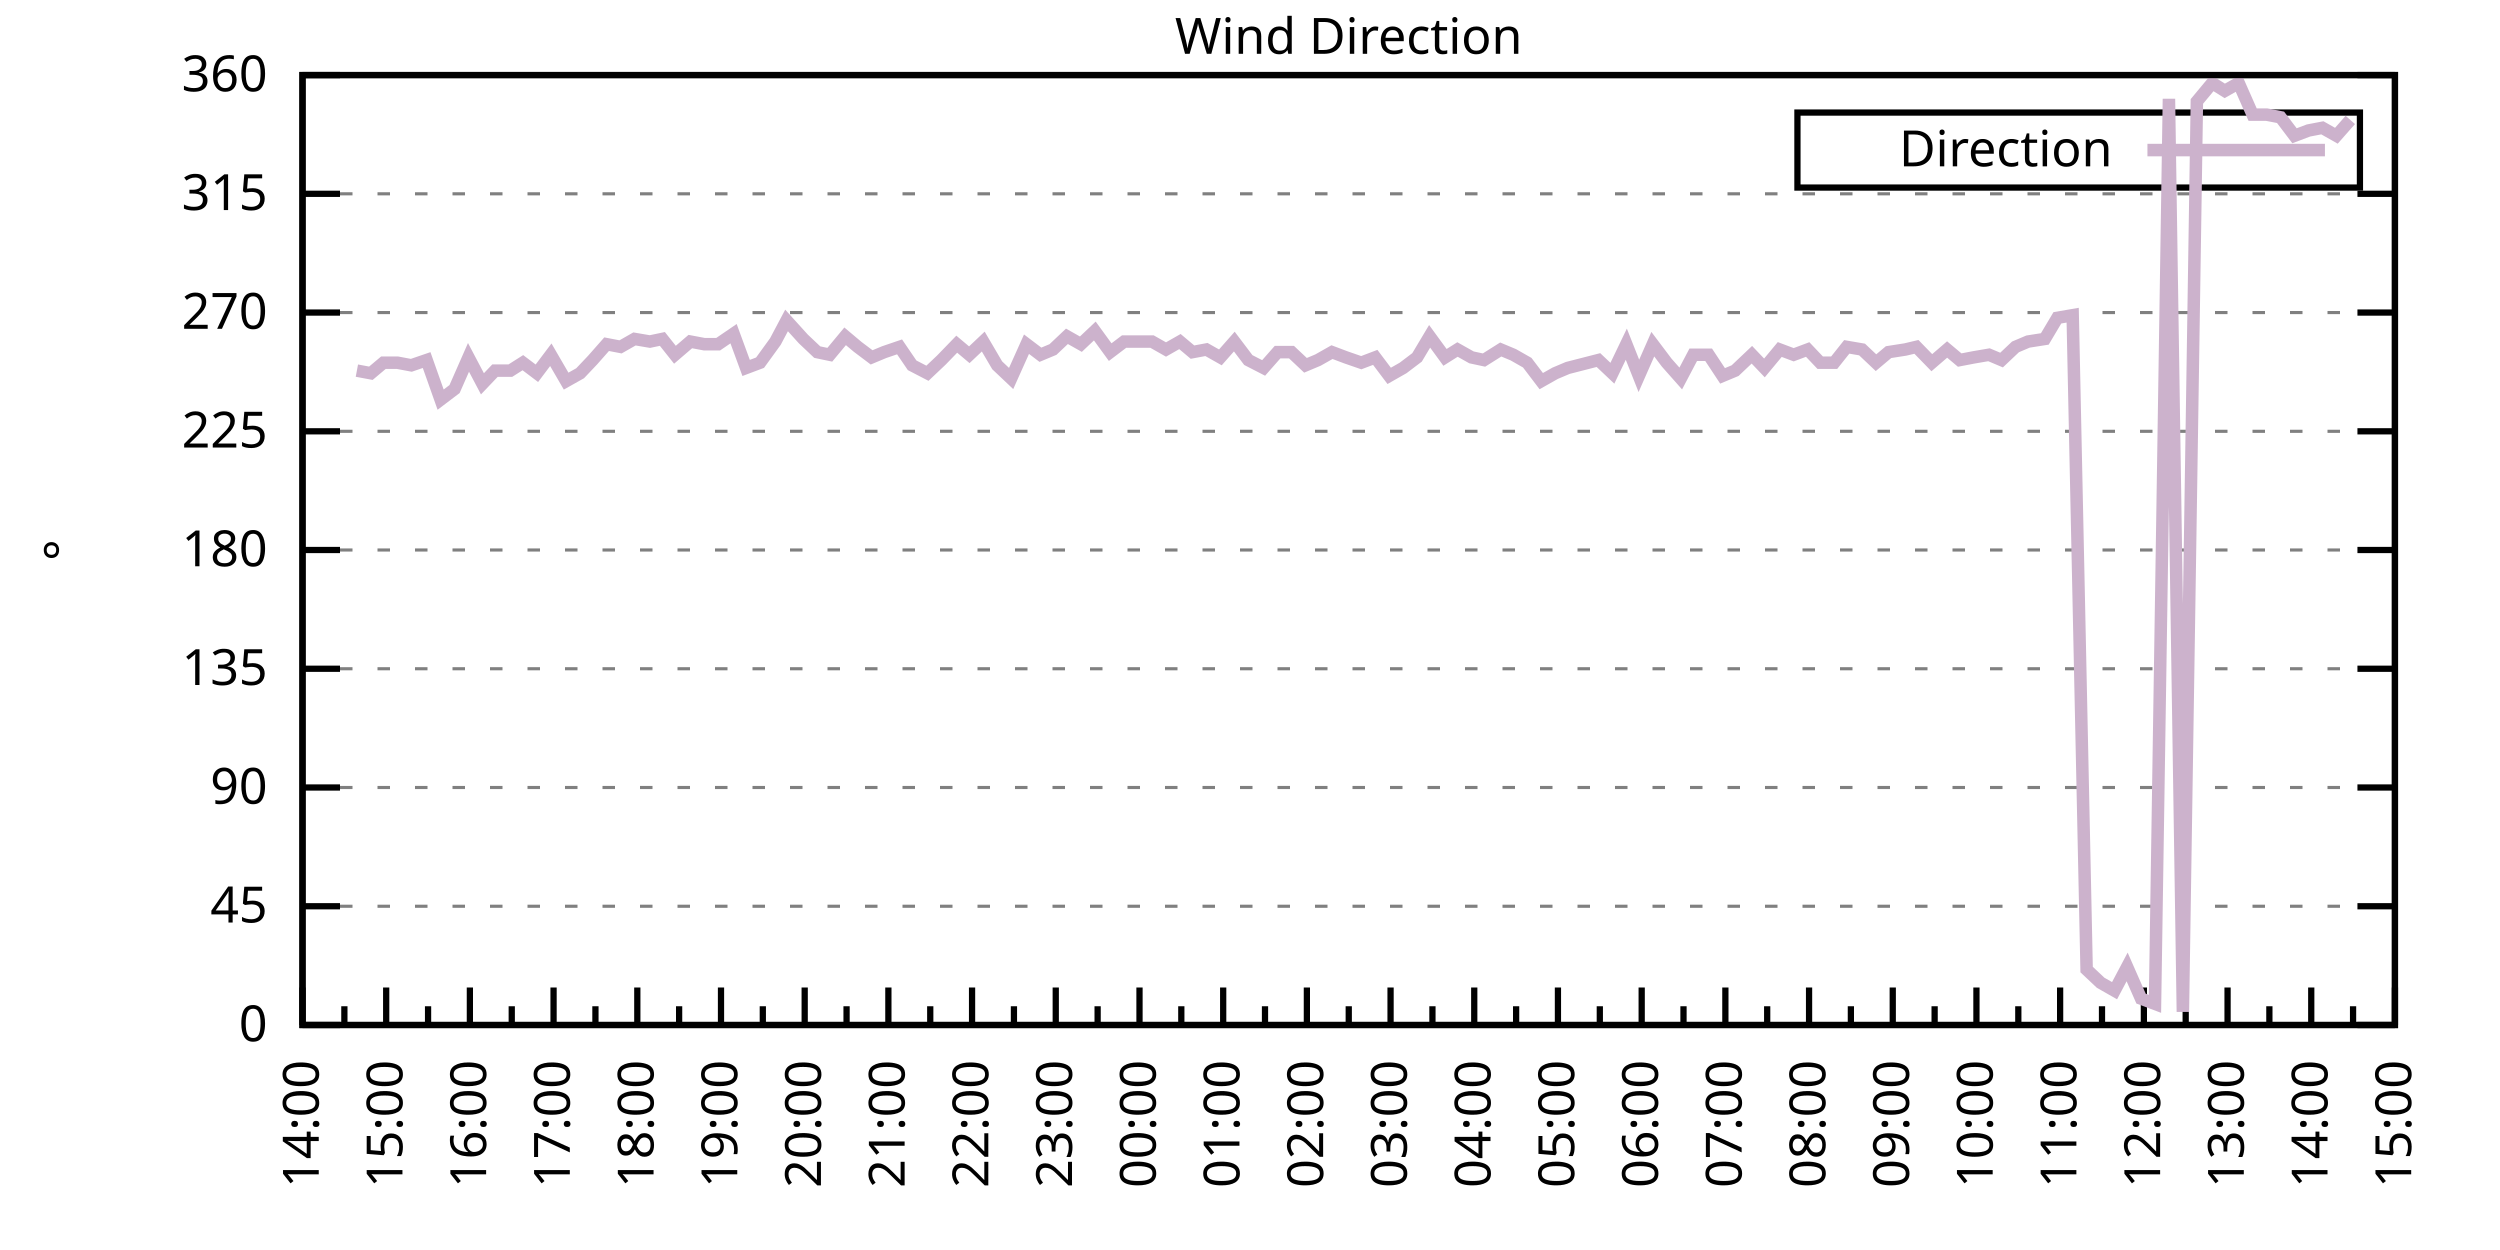
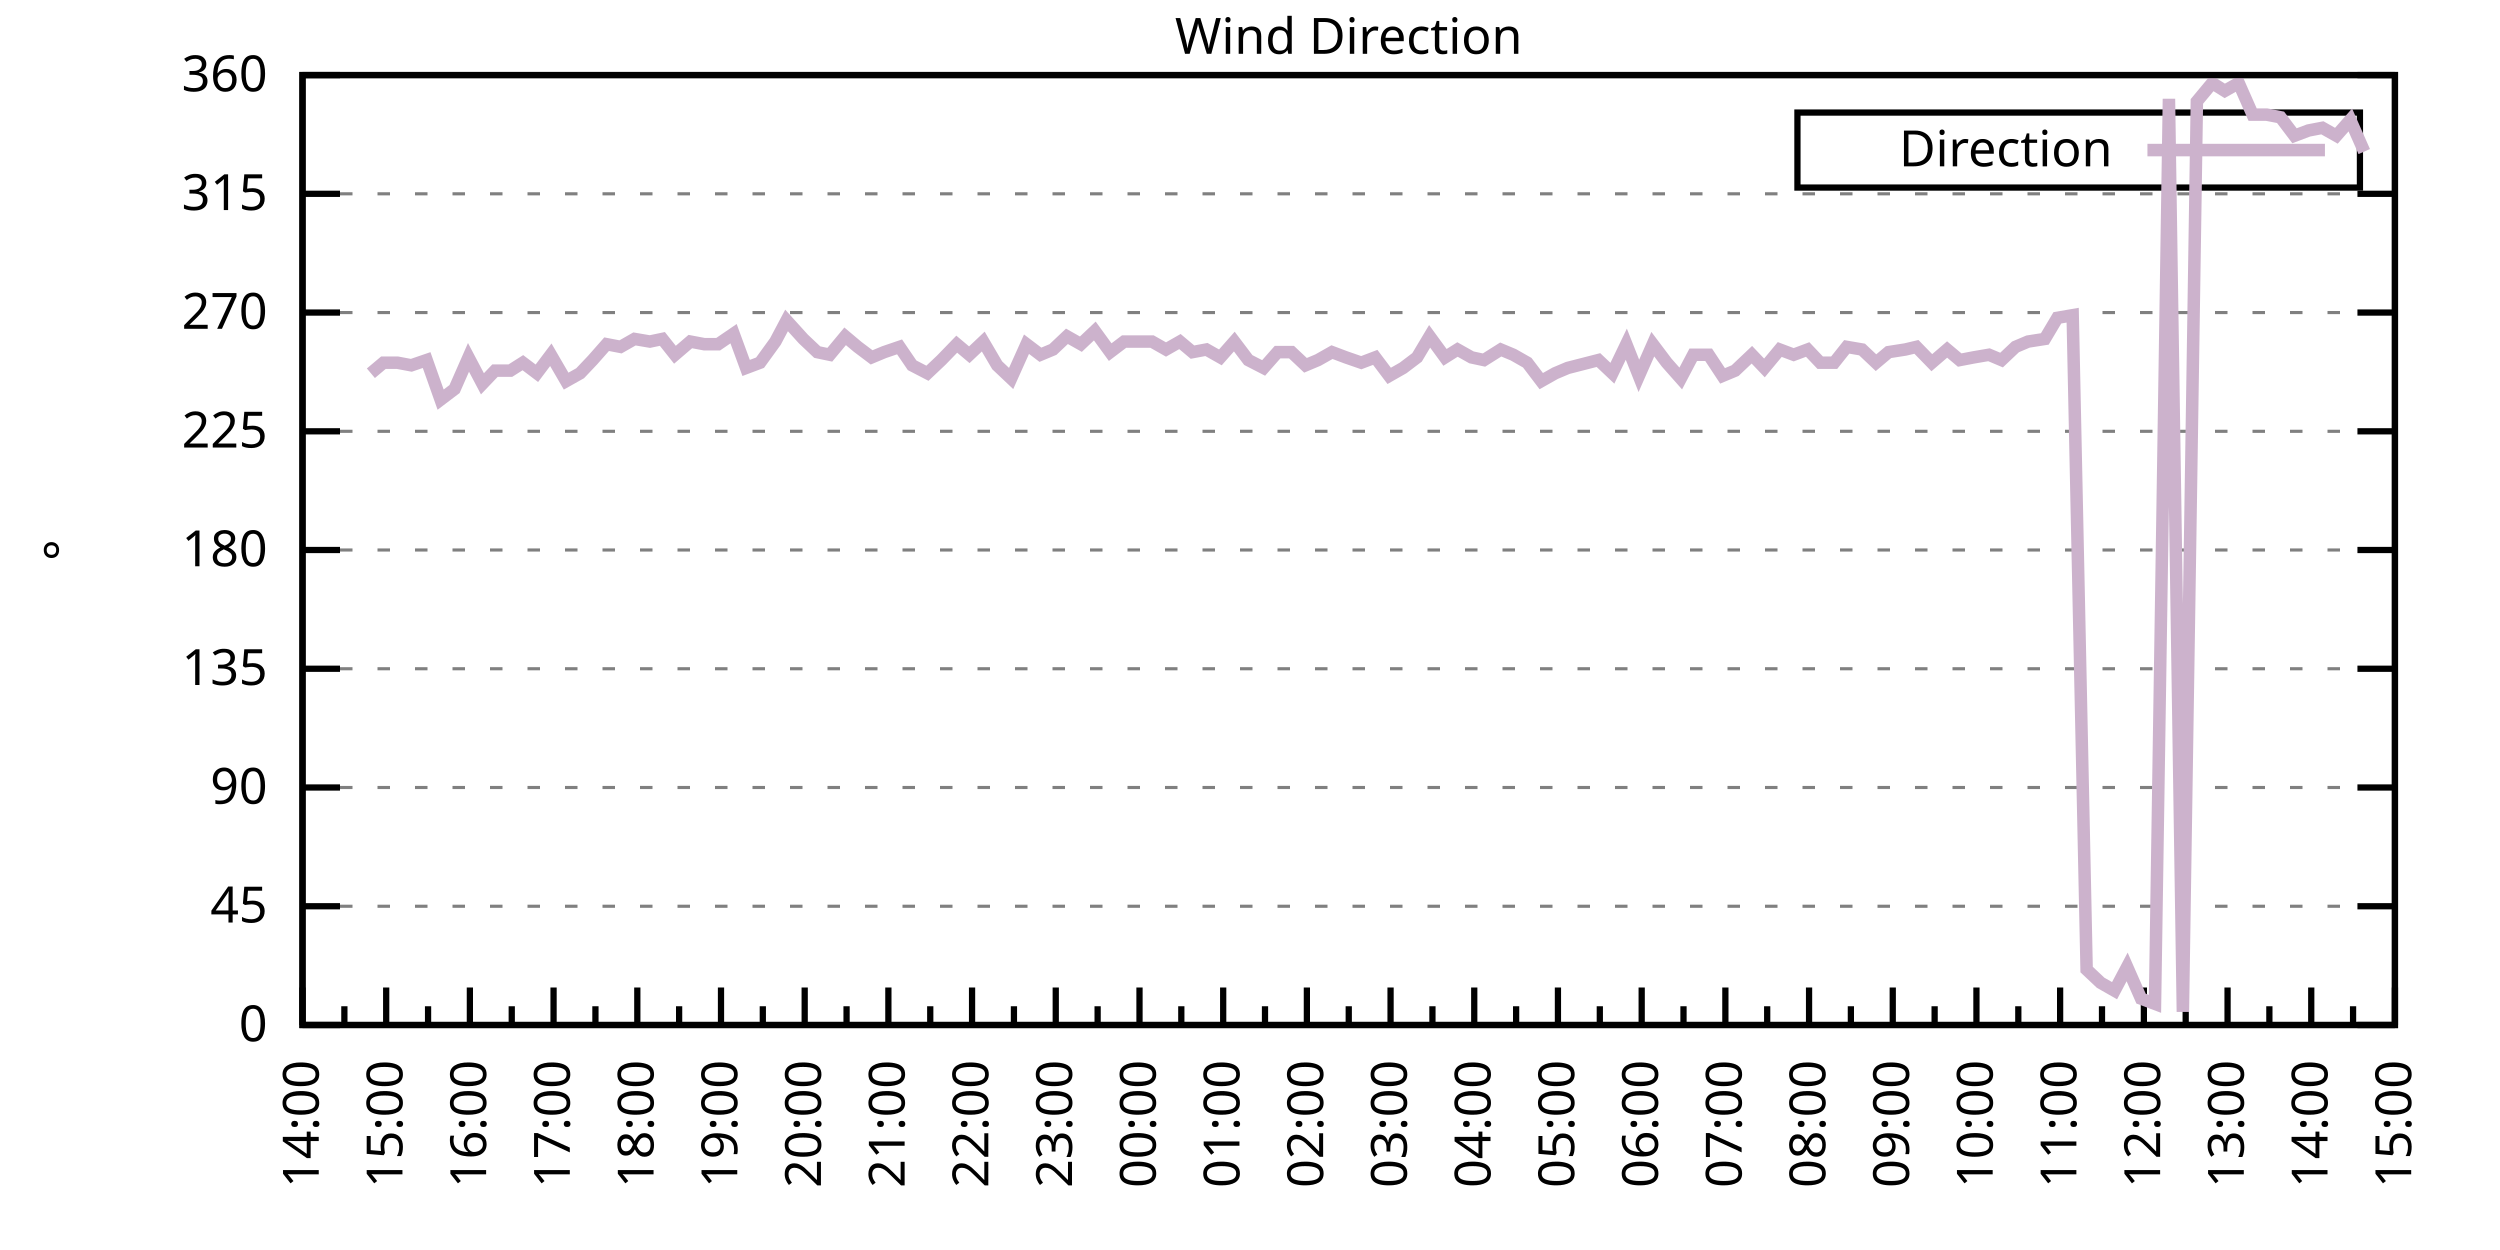
<svg xmlns="http://www.w3.org/2000/svg" xmlns:xlink="http://www.w3.org/1999/xlink" width="400" height="200" viewBox="0 0 400 200">
  <g id="gnuplot_canvas">
    <rect x="0" y="0" width="400" height="200" fill="none" />
    <defs>
      <circle id="gpDot" r="0.5" stroke-width="0.5" stroke="currentColor" />
      <path id="gpPt0" stroke-width="0.333" stroke="currentColor" d="M-1,0 h2 M0,-1 v2" />
      <path id="gpPt1" stroke-width="0.333" stroke="currentColor" d="M-1,-1 L1,1 M1,-1 L-1,1" />
      <path id="gpPt2" stroke-width="0.333" stroke="currentColor" d="M-1,0 L1,0 M0,-1 L0,1 M-1,-1 L1,1 M-1,1 L1,-1" />
      <rect id="gpPt3" stroke-width="0.333" stroke="currentColor" x="-1" y="-1" width="2" height="2" />
      <rect id="gpPt4" stroke-width="0.333" stroke="currentColor" fill="currentColor" x="-1" y="-1" width="2" height="2" />
      <circle id="gpPt5" stroke-width="0.333" stroke="currentColor" cx="0" cy="0" r="1" />
      <use xlink:href="#gpPt5" id="gpPt6" fill="currentColor" stroke="none" />
      <path id="gpPt7" stroke-width="0.333" stroke="currentColor" d="M0,-1.33 L-1.33,0.67 L1.33,0.67 z" />
      <use xlink:href="#gpPt7" id="gpPt8" fill="currentColor" stroke="none" />
      <use xlink:href="#gpPt7" id="gpPt9" stroke="currentColor" transform="rotate(180)" />
      <use xlink:href="#gpPt9" id="gpPt10" fill="currentColor" stroke="none" />
      <use xlink:href="#gpPt3" id="gpPt11" stroke="currentColor" transform="rotate(45)" />
      <use xlink:href="#gpPt11" id="gpPt12" fill="currentColor" stroke="none" />
      <path id="gpPt13" stroke-width="0.333" stroke="currentColor" d="M0,1.330 L1.265,0.411 L0.782,-1.067 L-0.782,-1.076 L-1.265,0.411 z" />
      <use xlink:href="#gpPt13" id="gpPt14" fill="currentColor" stroke="none" />
      <filter id="textbox" filterUnits="objectBoundingBox" x="0" y="0" height="1" width="1">
        <feFlood flood-color="white" flood-opacity="1" result="bgnd" />
        <feComposite in="SourceGraphic" in2="bgnd" operator="atop" />
      </filter>
      <filter id="greybox" filterUnits="objectBoundingBox" x="0" y="0" height="1" width="1">
        <feFlood flood-color="lightgrey" flood-opacity="1" result="grey" />
        <feComposite in="SourceGraphic" in2="grey" operator="atop" />
      </filter>
    </defs>
    <g fill="none" color="white" stroke="currentColor" stroke-width="1.00" stroke-linecap="butt" stroke-linejoin="miter">
</g>
    <g fill="none" color="black" stroke="currentColor" stroke-width="1.00" stroke-linecap="butt" stroke-linejoin="miter">
      <g stroke="none" shape-rendering="crispEdges">
        <polygon fill="rgb(255, 255, 255)" points="48.40,164.00 383.18,164.00 383.18,12.02 48.40,12.02 " />
      </g>
    </g>
    <g fill="none" color="black" stroke="currentColor" stroke-width="1.00" stroke-linecap="butt" stroke-linejoin="miter">
</g>
    <g fill="none" color="black" stroke="black" stroke-width="0.50" stroke-linecap="butt" stroke-linejoin="miter">
</g>
    <g fill="none" color="gray" stroke="currentColor" stroke-width="0.50" stroke-linecap="butt" stroke-linejoin="miter">
      <path stroke="gray" stroke-dasharray="2,4" class="gridline" d="M48.40,164.00 L383.19,164.00  " />
    </g>
    <g fill="none" color="gray" stroke="gray" stroke-width="1.00" stroke-linecap="butt" stroke-linejoin="miter">
</g>
    <g fill="none" color="black" stroke="currentColor" stroke-width="1.00" stroke-linecap="butt" stroke-linejoin="miter">
      <path stroke="black" d="M48.40,164.00 L54.40,164.00 M383.19,164.00 L377.19,164.00  " />
      <g transform="translate(42.80,166.60)" stroke="none" fill="black" font-family="Sans" font-size="8.00" text-anchor="end">
        <text>
          <tspan font-family="Sans"> 0</tspan>
        </text>
      </g>
    </g>
    <g fill="none" color="black" stroke="currentColor" stroke-width="1.00" stroke-linecap="butt" stroke-linejoin="miter">
</g>
    <g fill="none" color="black" stroke="black" stroke-width="0.50" stroke-linecap="butt" stroke-linejoin="miter">
</g>
    <g fill="none" color="gray" stroke="currentColor" stroke-width="0.50" stroke-linecap="butt" stroke-linejoin="miter">
      <path stroke="gray" stroke-dasharray="2,4" class="gridline" d="M48.40,145.00 L383.19,145.00  " />
    </g>
    <g fill="none" color="gray" stroke="gray" stroke-width="1.00" stroke-linecap="butt" stroke-linejoin="miter">
</g>
    <g fill="none" color="black" stroke="currentColor" stroke-width="1.00" stroke-linecap="butt" stroke-linejoin="miter">
      <path stroke="black" d="M48.40,145.00 L54.40,145.00 M383.19,145.00 L377.19,145.00  " />
      <g transform="translate(42.80,147.60)" stroke="none" fill="black" font-family="Sans" font-size="8.00" text-anchor="end">
        <text>
          <tspan font-family="Sans"> 45</tspan>
        </text>
      </g>
    </g>
    <g fill="none" color="black" stroke="currentColor" stroke-width="1.00" stroke-linecap="butt" stroke-linejoin="miter">
</g>
    <g fill="none" color="black" stroke="black" stroke-width="0.50" stroke-linecap="butt" stroke-linejoin="miter">
</g>
    <g fill="none" color="gray" stroke="currentColor" stroke-width="0.50" stroke-linecap="butt" stroke-linejoin="miter">
      <path stroke="gray" stroke-dasharray="2,4" class="gridline" d="M48.40,126.00 L383.19,126.00  " />
    </g>
    <g fill="none" color="gray" stroke="gray" stroke-width="1.00" stroke-linecap="butt" stroke-linejoin="miter">
</g>
    <g fill="none" color="black" stroke="currentColor" stroke-width="1.00" stroke-linecap="butt" stroke-linejoin="miter">
      <path stroke="black" d="M48.40,126.00 L54.40,126.00 M383.19,126.00 L377.19,126.00  " />
      <g transform="translate(42.80,128.60)" stroke="none" fill="black" font-family="Sans" font-size="8.00" text-anchor="end">
        <text>
          <tspan font-family="Sans"> 90</tspan>
        </text>
      </g>
    </g>
    <g fill="none" color="black" stroke="currentColor" stroke-width="1.00" stroke-linecap="butt" stroke-linejoin="miter">
</g>
    <g fill="none" color="black" stroke="black" stroke-width="0.50" stroke-linecap="butt" stroke-linejoin="miter">
</g>
    <g fill="none" color="gray" stroke="currentColor" stroke-width="0.50" stroke-linecap="butt" stroke-linejoin="miter">
      <path stroke="gray" stroke-dasharray="2,4" class="gridline" d="M48.40,107.00 L383.19,107.00  " />
    </g>
    <g fill="none" color="gray" stroke="gray" stroke-width="1.00" stroke-linecap="butt" stroke-linejoin="miter">
</g>
    <g fill="none" color="black" stroke="currentColor" stroke-width="1.00" stroke-linecap="butt" stroke-linejoin="miter">
      <path stroke="black" d="M48.40,107.00 L54.40,107.00 M383.19,107.00 L377.19,107.00  " />
      <g transform="translate(42.80,109.60)" stroke="none" fill="black" font-family="Sans" font-size="8.00" text-anchor="end">
        <text>
          <tspan font-family="Sans"> 135</tspan>
        </text>
      </g>
    </g>
    <g fill="none" color="black" stroke="currentColor" stroke-width="1.00" stroke-linecap="butt" stroke-linejoin="miter">
</g>
    <g fill="none" color="black" stroke="black" stroke-width="0.50" stroke-linecap="butt" stroke-linejoin="miter">
</g>
    <g fill="none" color="gray" stroke="currentColor" stroke-width="0.50" stroke-linecap="butt" stroke-linejoin="miter">
      <path stroke="gray" stroke-dasharray="2,4" class="gridline" d="M48.40,88.00 L383.19,88.00  " />
    </g>
    <g fill="none" color="gray" stroke="gray" stroke-width="1.00" stroke-linecap="butt" stroke-linejoin="miter">
</g>
    <g fill="none" color="black" stroke="currentColor" stroke-width="1.00" stroke-linecap="butt" stroke-linejoin="miter">
      <path stroke="black" d="M48.40,88.00 L54.40,88.00 M383.19,88.00 L377.19,88.00  " />
      <g transform="translate(42.80,90.60)" stroke="none" fill="black" font-family="Sans" font-size="8.00" text-anchor="end">
        <text>
          <tspan font-family="Sans"> 180</tspan>
        </text>
      </g>
    </g>
    <g fill="none" color="black" stroke="currentColor" stroke-width="1.00" stroke-linecap="butt" stroke-linejoin="miter">
</g>
    <g fill="none" color="black" stroke="black" stroke-width="0.50" stroke-linecap="butt" stroke-linejoin="miter">
</g>
    <g fill="none" color="gray" stroke="currentColor" stroke-width="0.50" stroke-linecap="butt" stroke-linejoin="miter">
      <path stroke="gray" stroke-dasharray="2,4" class="gridline" d="M48.40,69.01 L383.19,69.01  " />
    </g>
    <g fill="none" color="gray" stroke="gray" stroke-width="1.00" stroke-linecap="butt" stroke-linejoin="miter">
</g>
    <g fill="none" color="black" stroke="currentColor" stroke-width="1.00" stroke-linecap="butt" stroke-linejoin="miter">
      <path stroke="black" d="M48.40,69.01 L54.40,69.01 M383.19,69.01 L377.19,69.01  " />
      <g transform="translate(42.80,71.61)" stroke="none" fill="black" font-family="Sans" font-size="8.00" text-anchor="end">
        <text>
          <tspan font-family="Sans"> 225</tspan>
        </text>
      </g>
    </g>
    <g fill="none" color="black" stroke="currentColor" stroke-width="1.00" stroke-linecap="butt" stroke-linejoin="miter">
</g>
    <g fill="none" color="black" stroke="black" stroke-width="0.50" stroke-linecap="butt" stroke-linejoin="miter">
</g>
    <g fill="none" color="gray" stroke="currentColor" stroke-width="0.50" stroke-linecap="butt" stroke-linejoin="miter">
      <path stroke="gray" stroke-dasharray="2,4" class="gridline" d="M48.40,50.01 L383.19,50.01  " />
    </g>
    <g fill="none" color="gray" stroke="gray" stroke-width="1.00" stroke-linecap="butt" stroke-linejoin="miter">
</g>
    <g fill="none" color="black" stroke="currentColor" stroke-width="1.00" stroke-linecap="butt" stroke-linejoin="miter">
      <path stroke="black" d="M48.40,50.01 L54.40,50.01 M383.19,50.01 L377.19,50.01  " />
      <g transform="translate(42.80,52.61)" stroke="none" fill="black" font-family="Sans" font-size="8.00" text-anchor="end">
        <text>
          <tspan font-family="Sans"> 270</tspan>
        </text>
      </g>
    </g>
    <g fill="none" color="black" stroke="currentColor" stroke-width="1.00" stroke-linecap="butt" stroke-linejoin="miter">
</g>
    <g fill="none" color="black" stroke="black" stroke-width="0.50" stroke-linecap="butt" stroke-linejoin="miter">
</g>
    <g fill="none" color="gray" stroke="currentColor" stroke-width="0.50" stroke-linecap="butt" stroke-linejoin="miter">
      <path stroke="gray" stroke-dasharray="2,4" class="gridline" d="M48.40,31.01 L383.19,31.01  " />
    </g>
    <g fill="none" color="gray" stroke="gray" stroke-width="1.00" stroke-linecap="butt" stroke-linejoin="miter">
</g>
    <g fill="none" color="black" stroke="currentColor" stroke-width="1.00" stroke-linecap="butt" stroke-linejoin="miter">
      <path stroke="black" d="M48.40,31.01 L54.40,31.01 M383.19,31.01 L377.19,31.01  " />
      <g transform="translate(42.80,33.61)" stroke="none" fill="black" font-family="Sans" font-size="8.00" text-anchor="end">
        <text>
          <tspan font-family="Sans"> 315</tspan>
        </text>
      </g>
    </g>
    <g fill="none" color="black" stroke="currentColor" stroke-width="1.00" stroke-linecap="butt" stroke-linejoin="miter">
</g>
    <g fill="none" color="black" stroke="black" stroke-width="0.50" stroke-linecap="butt" stroke-linejoin="miter">
</g>
    <g fill="none" color="gray" stroke="currentColor" stroke-width="0.50" stroke-linecap="butt" stroke-linejoin="miter">
      <path stroke="gray" stroke-dasharray="2,4" class="gridline" d="M48.40,12.01 L383.19,12.01  " />
    </g>
    <g fill="none" color="gray" stroke="gray" stroke-width="1.00" stroke-linecap="butt" stroke-linejoin="miter">
</g>
    <g fill="none" color="black" stroke="currentColor" stroke-width="1.00" stroke-linecap="butt" stroke-linejoin="miter">
      <path stroke="black" d="M48.40,12.01 L54.40,12.01 M383.19,12.01 L377.19,12.01  " />
      <g transform="translate(42.80,14.61)" stroke="none" fill="black" font-family="Sans" font-size="8.00" text-anchor="end">
        <text>
          <tspan font-family="Sans"> 360</tspan>
        </text>
      </g>
    </g>
    <g fill="none" color="black" stroke="currentColor" stroke-width="1.00" stroke-linecap="butt" stroke-linejoin="miter">
      <path stroke="black" d="M48.40,164.00 L48.40,158.00  " />
      <g transform="translate(51.00,169.60) rotate(270)" stroke="none" fill="black" font-family="Sans" font-size="8.00" text-anchor="end">
        <text>
          <tspan font-family="Sans">14:00</tspan>
        </text>
      </g>
    </g>
    <g fill="none" color="black" stroke="currentColor" stroke-width="1.00" stroke-linecap="butt" stroke-linejoin="miter">
      <path stroke="black" d="M55.10,164.00 L55.10,161.00 M61.79,164.00 L61.79,158.00  " />
      <g transform="translate(64.39,169.60) rotate(270)" stroke="none" fill="black" font-family="Sans" font-size="8.00" text-anchor="end">
        <text>
          <tspan font-family="Sans">15:00</tspan>
        </text>
      </g>
    </g>
    <g fill="none" color="black" stroke="currentColor" stroke-width="1.00" stroke-linecap="butt" stroke-linejoin="miter">
      <path stroke="black" d="M68.49,164.00 L68.49,161.00 M75.18,164.00 L75.18,158.00  " />
      <g transform="translate(77.78,169.60) rotate(270)" stroke="none" fill="black" font-family="Sans" font-size="8.00" text-anchor="end">
        <text>
          <tspan font-family="Sans">16:00</tspan>
        </text>
      </g>
    </g>
    <g fill="none" color="black" stroke="currentColor" stroke-width="1.00" stroke-linecap="butt" stroke-linejoin="miter">
      <path stroke="black" d="M81.88,164.00 L81.88,161.00 M88.57,164.00 L88.57,158.00  " />
      <g transform="translate(91.17,169.60) rotate(270)" stroke="none" fill="black" font-family="Sans" font-size="8.00" text-anchor="end">
        <text>
          <tspan font-family="Sans">17:00</tspan>
        </text>
      </g>
    </g>
    <g fill="none" color="black" stroke="currentColor" stroke-width="1.00" stroke-linecap="butt" stroke-linejoin="miter">
      <path stroke="black" d="M95.27,164.00 L95.27,161.00 M101.97,164.00 L101.97,158.00  " />
      <g transform="translate(104.57,169.60) rotate(270)" stroke="none" fill="black" font-family="Sans" font-size="8.00" text-anchor="end">
        <text>
          <tspan font-family="Sans">18:00</tspan>
        </text>
      </g>
    </g>
    <g fill="none" color="black" stroke="currentColor" stroke-width="1.00" stroke-linecap="butt" stroke-linejoin="miter">
      <path stroke="black" d="M108.66,164.00 L108.66,161.00 M115.36,164.00 L115.36,158.00  " />
      <g transform="translate(117.96,169.60) rotate(270)" stroke="none" fill="black" font-family="Sans" font-size="8.00" text-anchor="end">
        <text>
          <tspan font-family="Sans">19:00</tspan>
        </text>
      </g>
    </g>
    <g fill="none" color="black" stroke="currentColor" stroke-width="1.00" stroke-linecap="butt" stroke-linejoin="miter">
      <path stroke="black" d="M122.05,164.00 L122.05,161.00 M128.75,164.00 L128.75,158.00  " />
      <g transform="translate(131.35,169.60) rotate(270)" stroke="none" fill="black" font-family="Sans" font-size="8.00" text-anchor="end">
        <text>
          <tspan font-family="Sans">20:00</tspan>
        </text>
      </g>
    </g>
    <g fill="none" color="black" stroke="currentColor" stroke-width="1.00" stroke-linecap="butt" stroke-linejoin="miter">
      <path stroke="black" d="M135.45,164.00 L135.45,161.00 M142.14,164.00 L142.14,158.00  " />
      <g transform="translate(144.74,169.60) rotate(270)" stroke="none" fill="black" font-family="Sans" font-size="8.00" text-anchor="end">
        <text>
          <tspan font-family="Sans">21:00</tspan>
        </text>
      </g>
    </g>
    <g fill="none" color="black" stroke="currentColor" stroke-width="1.00" stroke-linecap="butt" stroke-linejoin="miter">
      <path stroke="black" d="M148.84,164.00 L148.84,161.00 M155.53,164.00 L155.53,158.00  " />
      <g transform="translate(158.13,169.60) rotate(270)" stroke="none" fill="black" font-family="Sans" font-size="8.00" text-anchor="end">
        <text>
          <tspan font-family="Sans">22:00</tspan>
        </text>
      </g>
    </g>
    <g fill="none" color="black" stroke="currentColor" stroke-width="1.00" stroke-linecap="butt" stroke-linejoin="miter">
      <path stroke="black" d="M162.23,164.00 L162.23,161.00 M168.92,164.00 L168.92,158.00  " />
      <g transform="translate(171.52,169.60) rotate(270)" stroke="none" fill="black" font-family="Sans" font-size="8.00" text-anchor="end">
        <text>
          <tspan font-family="Sans">23:00</tspan>
        </text>
      </g>
    </g>
    <g fill="none" color="black" stroke="currentColor" stroke-width="1.00" stroke-linecap="butt" stroke-linejoin="miter">
      <path stroke="black" d="M175.62,164.00 L175.62,161.00 M182.32,164.00 L182.32,158.00  " />
      <g transform="translate(184.92,169.60) rotate(270)" stroke="none" fill="black" font-family="Sans" font-size="8.00" text-anchor="end">
        <text>
          <tspan font-family="Sans">00:00</tspan>
        </text>
      </g>
    </g>
    <g fill="none" color="black" stroke="currentColor" stroke-width="1.00" stroke-linecap="butt" stroke-linejoin="miter">
      <path stroke="black" d="M189.01,164.00 L189.01,161.00 M195.71,164.00 L195.71,158.00  " />
      <g transform="translate(198.31,169.60) rotate(270)" stroke="none" fill="black" font-family="Sans" font-size="8.00" text-anchor="end">
        <text>
          <tspan font-family="Sans">01:00</tspan>
        </text>
      </g>
    </g>
    <g fill="none" color="black" stroke="currentColor" stroke-width="1.00" stroke-linecap="butt" stroke-linejoin="miter">
      <path stroke="black" d="M202.40,164.00 L202.40,161.00 M209.10,164.00 L209.10,158.00  " />
      <g transform="translate(211.70,169.60) rotate(270)" stroke="none" fill="black" font-family="Sans" font-size="8.00" text-anchor="end">
        <text>
          <tspan font-family="Sans">02:00</tspan>
        </text>
      </g>
    </g>
    <g fill="none" color="black" stroke="currentColor" stroke-width="1.00" stroke-linecap="butt" stroke-linejoin="miter">
      <path stroke="black" d="M215.80,164.00 L215.80,161.00 M222.49,164.00 L222.49,158.00  " />
      <g transform="translate(225.09,169.60) rotate(270)" stroke="none" fill="black" font-family="Sans" font-size="8.00" text-anchor="end">
        <text>
          <tspan font-family="Sans">03:00</tspan>
        </text>
      </g>
    </g>
    <g fill="none" color="black" stroke="currentColor" stroke-width="1.00" stroke-linecap="butt" stroke-linejoin="miter">
      <path stroke="black" d="M229.19,164.00 L229.19,161.00 M235.88,164.00 L235.88,158.00  " />
      <g transform="translate(238.48,169.60) rotate(270)" stroke="none" fill="black" font-family="Sans" font-size="8.00" text-anchor="end">
        <text>
          <tspan font-family="Sans">04:00</tspan>
        </text>
      </g>
    </g>
    <g fill="none" color="black" stroke="currentColor" stroke-width="1.00" stroke-linecap="butt" stroke-linejoin="miter">
      <path stroke="black" d="M242.58,164.00 L242.58,161.00 M249.27,164.00 L249.27,158.00  " />
      <g transform="translate(251.87,169.60) rotate(270)" stroke="none" fill="black" font-family="Sans" font-size="8.00" text-anchor="end">
        <text>
          <tspan font-family="Sans">05:00</tspan>
        </text>
      </g>
    </g>
    <g fill="none" color="black" stroke="currentColor" stroke-width="1.00" stroke-linecap="butt" stroke-linejoin="miter">
      <path stroke="black" d="M255.97,164.00 L255.97,161.00 M262.67,164.00 L262.67,158.00  " />
      <g transform="translate(265.27,169.60) rotate(270)" stroke="none" fill="black" font-family="Sans" font-size="8.00" text-anchor="end">
        <text>
          <tspan font-family="Sans">06:00</tspan>
        </text>
      </g>
    </g>
    <g fill="none" color="black" stroke="currentColor" stroke-width="1.00" stroke-linecap="butt" stroke-linejoin="miter">
      <path stroke="black" d="M269.36,164.00 L269.36,161.00 M276.06,164.00 L276.06,158.00  " />
      <g transform="translate(278.66,169.60) rotate(270)" stroke="none" fill="black" font-family="Sans" font-size="8.00" text-anchor="end">
        <text>
          <tspan font-family="Sans">07:00</tspan>
        </text>
      </g>
    </g>
    <g fill="none" color="black" stroke="currentColor" stroke-width="1.00" stroke-linecap="butt" stroke-linejoin="miter">
      <path stroke="black" d="M282.75,164.00 L282.75,161.00 M289.45,164.00 L289.45,158.00  " />
      <g transform="translate(292.05,169.60) rotate(270)" stroke="none" fill="black" font-family="Sans" font-size="8.00" text-anchor="end">
        <text>
          <tspan font-family="Sans">08:00</tspan>
        </text>
      </g>
    </g>
    <g fill="none" color="black" stroke="currentColor" stroke-width="1.00" stroke-linecap="butt" stroke-linejoin="miter">
      <path stroke="black" d="M296.14,164.00 L296.14,161.00 M302.84,164.00 L302.84,158.00  " />
      <g transform="translate(305.44,169.60) rotate(270)" stroke="none" fill="black" font-family="Sans" font-size="8.00" text-anchor="end">
        <text>
          <tspan font-family="Sans">09:00</tspan>
        </text>
      </g>
    </g>
    <g fill="none" color="black" stroke="currentColor" stroke-width="1.00" stroke-linecap="butt" stroke-linejoin="miter">
      <path stroke="black" d="M309.54,164.00 L309.54,161.00 M316.23,164.00 L316.23,158.00  " />
      <g transform="translate(318.83,169.60) rotate(270)" stroke="none" fill="black" font-family="Sans" font-size="8.00" text-anchor="end">
        <text>
          <tspan font-family="Sans">10:00</tspan>
        </text>
      </g>
    </g>
    <g fill="none" color="black" stroke="currentColor" stroke-width="1.00" stroke-linecap="butt" stroke-linejoin="miter">
      <path stroke="black" d="M322.93,164.00 L322.93,161.00 M329.62,164.00 L329.62,158.00  " />
      <g transform="translate(332.22,169.60) rotate(270)" stroke="none" fill="black" font-family="Sans" font-size="8.00" text-anchor="end">
        <text>
          <tspan font-family="Sans">11:00</tspan>
        </text>
      </g>
    </g>
    <g fill="none" color="black" stroke="currentColor" stroke-width="1.00" stroke-linecap="butt" stroke-linejoin="miter">
      <path stroke="black" d="M336.32,164.00 L336.32,161.00 M343.02,164.00 L343.02,158.00  " />
      <g transform="translate(345.62,169.60) rotate(270)" stroke="none" fill="black" font-family="Sans" font-size="8.00" text-anchor="end">
        <text>
          <tspan font-family="Sans">12:00</tspan>
        </text>
      </g>
    </g>
    <g fill="none" color="black" stroke="currentColor" stroke-width="1.00" stroke-linecap="butt" stroke-linejoin="miter">
      <path stroke="black" d="M349.71,164.00 L349.71,161.00 M356.41,164.00 L356.41,158.00  " />
      <g transform="translate(359.01,169.60) rotate(270)" stroke="none" fill="black" font-family="Sans" font-size="8.00" text-anchor="end">
        <text>
          <tspan font-family="Sans">13:00</tspan>
        </text>
      </g>
    </g>
    <g fill="none" color="black" stroke="currentColor" stroke-width="1.00" stroke-linecap="butt" stroke-linejoin="miter">
      <path stroke="black" d="M363.10,164.00 L363.10,161.00 M369.80,164.00 L369.80,158.00  " />
      <g transform="translate(372.40,169.60) rotate(270)" stroke="none" fill="black" font-family="Sans" font-size="8.00" text-anchor="end">
        <text>
          <tspan font-family="Sans">14:00</tspan>
        </text>
      </g>
    </g>
    <g fill="none" color="black" stroke="currentColor" stroke-width="1.00" stroke-linecap="butt" stroke-linejoin="miter">
      <path stroke="black" d="M376.49,164.00 L376.49,161.00 M383.19,164.00 L383.19,158.00  " />
      <g transform="translate(385.79,169.60) rotate(270)" stroke="none" fill="black" font-family="Sans" font-size="8.00" text-anchor="end">
        <text>
          <tspan font-family="Sans">15:00</tspan>
        </text>
      </g>
    </g>
    <g fill="none" color="black" stroke="currentColor" stroke-width="1.00" stroke-linecap="butt" stroke-linejoin="miter">
</g>
    <g fill="none" color="black" stroke="currentColor" stroke-width="1.00" stroke-linecap="butt" stroke-linejoin="miter">
      <path stroke="black" d="M48.40,12.01 L48.40,164.00 L383.19,164.00 L383.19,12.01 L48.40,12.01 Z  " />
    </g>
    <g fill="none" color="black" stroke="currentColor" stroke-width="1.00" stroke-linecap="butt" stroke-linejoin="miter">
      <g transform="translate(12.80,88.01) rotate(270)" stroke="none" fill="black" font-family="Sans" font-size="8.00" text-anchor="middle">
        <text>
          <tspan font-family="Sans">°</tspan>
        </text>
      </g>
    </g>
    <g fill="none" color="black" stroke="currentColor" stroke-width="1.00" stroke-linecap="butt" stroke-linejoin="miter">
</g>
    <g fill="none" color="black" stroke="currentColor" stroke-width="1.00" stroke-linecap="butt" stroke-linejoin="miter">
      <path stroke="black" d="M287.59,30.01 L287.59,18.01 L377.59,18.01 L377.59,30.01 L287.59,30.01 Z  " />
    </g>
    <g id="Wind_direction_plot_1">
      <g fill="none" color="white" stroke="black" stroke-width="2.00" stroke-linecap="butt" stroke-linejoin="miter">
</g>
      <g fill="none" color="black" stroke="currentColor" stroke-width="2.00" stroke-linecap="butt" stroke-linejoin="miter">
        <g transform="translate(337.99,26.61)" stroke="none" fill="black" font-family="Sans" font-size="8.00" text-anchor="end">
          <text>
            <tspan font-family="Sans">Direction</tspan>
          </text>
        </g>
      </g>
      <g fill="none" color="black" stroke="currentColor" stroke-width="2.00" stroke-linecap="butt" stroke-linejoin="miter">
-         <path stroke="rgb(204, 178, 204)" d="M343.59,24.01 L371.99,24.01 M57.10,59.30 L59.34,59.72 L61.35,58.03 L63.58,58.03 L65.81,58.45 L68.26,57.61   L70.50,63.94 L72.73,62.25 L74.96,57.18 L77.19,61.41 L79.20,59.30 L81.66,59.30 L83.66,58.03 L85.90,59.72   L88.13,56.76 L90.58,60.98 L92.82,59.72 L94.82,57.61 L97.06,55.07 L99.29,55.50 L101.52,54.23 L103.98,54.65   L105.98,54.23 L107.99,56.76 L110.45,54.65 L112.68,55.07 L114.91,55.07 L117.37,53.39 L119.38,58.87 L121.61,58.03   L124.06,54.65 L125.85,51.27 L128.53,54.23 L130.76,56.34 L132.77,56.76 L135.22,53.81 L137.23,55.50 L139.46,57.18   L141.47,56.34 L143.93,55.50 L145.94,58.45 L148.39,59.72 L150.62,57.61 L153.08,55.07 L155.09,56.76 L157.32,54.65   L159.55,58.45 L161.78,60.56 L164.24,55.07 L166.47,56.76 L168.48,55.92 L170.71,53.81 L172.94,55.07 L175.17,52.96   L177.63,56.34 L179.86,54.65 L182.09,54.65 L184.32,54.65 L186.56,55.92 L188.79,54.65 L190.80,56.34 L193.03,55.92   L195.26,57.18 L197.49,54.65 L199.73,57.61 L202.18,58.87 L204.41,56.34 L206.64,56.34 L208.88,58.45 L210.88,57.61   L213.12,56.34 L215.35,57.18 L217.80,58.03 L220.04,57.18 L222.27,60.14 L224.50,58.87 L226.73,57.18 L228.74,53.81   L231.20,57.18 L233.20,55.92 L235.44,57.18 L237.44,57.61 L240.12,55.92 L242.13,56.76 L244.36,58.03 L246.60,60.98   L248.83,59.72 L250.84,58.87 L255.75,57.61 L257.98,59.72 L260.21,55.07 L262.22,60.14 L264.45,55.07 L266.68,58.03   L268.92,60.56 L270.92,56.76 L273.38,56.76 L275.61,60.14 L277.62,59.30 L280.30,56.76 L282.31,58.87 L284.76,55.92   L286.99,56.76 L289.23,55.92 L291.23,58.03 L293.47,58.03 L295.48,55.50 L297.93,55.92 L300.16,58.03 L302.17,56.34   L304.85,55.92 L306.63,55.50 L309.09,58.03 L311.54,55.92 L313.55,57.61 L315.79,57.18 L318.24,56.76 L320.25,57.61   L322.48,55.50 L324.49,54.65 L327.17,54.23 L329.18,50.85 L331.63,50.43 L333.86,155.13 L336.10,157.24 L338.33,158.51   L340.34,154.71 L342.57,159.78 L344.80,160.62 L347.03,15.81 L349.26,161.89 L351.50,16.23 L353.95,13.28 L355.96,14.54   L358.19,13.28 L360.42,18.34 L362.66,18.34 L364.89,18.77 L367.12,21.72 L369.35,20.88 L371.58,20.45 L373.82,21.72   L376.05,19.19  " />
+         <path stroke="rgb(204, 178, 204)" d="M343.59,24.01 L371.99,24.01 M59.34,59.72 L61.35,58.03 L63.58,58.03 L65.81,58.45 L68.26,57.61 L70.50,63.94   L72.73,62.25 L74.96,57.18 L77.19,61.41 L79.20,59.30 L81.66,59.30 L83.66,58.03 L85.90,59.72 L88.13,56.76   L90.58,60.98 L92.82,59.72 L94.82,57.61 L97.06,55.07 L99.29,55.50 L101.52,54.23 L103.98,54.65 L105.98,54.23   L107.99,56.76 L110.45,54.65 L112.68,55.07 L114.91,55.07 L117.37,53.39 L119.38,58.87 L121.61,58.03 L124.06,54.65   L125.85,51.27 L128.53,54.23 L130.76,56.34 L132.77,56.76 L135.22,53.81 L137.23,55.50 L139.46,57.18 L141.47,56.34   L143.93,55.50 L145.94,58.45 L148.39,59.72 L150.62,57.61 L153.08,55.07 L155.09,56.76 L157.32,54.65 L159.55,58.45   L161.78,60.56 L164.24,55.07 L166.47,56.76 L168.48,55.92 L170.71,53.81 L172.94,55.07 L175.17,52.96 L177.63,56.34   L179.86,54.65 L182.09,54.65 L184.32,54.65 L186.56,55.92 L188.79,54.65 L190.80,56.34 L193.03,55.92 L195.26,57.18   L197.49,54.65 L199.73,57.61 L202.18,58.87 L204.41,56.34 L206.64,56.34 L208.88,58.45 L210.88,57.61 L213.12,56.34   L215.35,57.18 L217.80,58.03 L220.04,57.18 L222.27,60.14 L224.50,58.87 L226.73,57.18 L228.74,53.81 L231.20,57.18   L233.20,55.92 L235.44,57.18 L237.44,57.61 L240.12,55.92 L242.13,56.76 L244.36,58.03 L246.60,60.98 L248.83,59.72   L250.84,58.87 L255.75,57.61 L257.98,59.72 L260.21,55.07 L262.22,60.14 L264.45,55.07 L266.68,58.03 L268.92,60.56   L270.92,56.76 L273.38,56.76 L275.61,60.14 L277.62,59.30 L280.30,56.76 L282.31,58.87 L284.76,55.92 L286.99,56.76   L289.23,55.92 L291.23,58.03 L293.47,58.03 L295.48,55.50 L297.93,55.92 L300.16,58.03 L302.17,56.34 L304.85,55.92   L306.63,55.50 L309.09,58.03 L311.54,55.92 L313.55,57.61 L315.79,57.18 L318.24,56.76 L320.25,57.61 L322.48,55.50   L324.49,54.65 L327.17,54.23 L329.18,50.85 L331.63,50.43 L333.86,155.13 L336.10,157.24 L338.33,158.51 L340.34,154.71   L342.57,159.78 L344.80,160.62 L347.03,15.81 L349.26,161.89 L351.50,16.23 L353.95,13.28 L355.96,14.54 L358.19,13.28   L360.42,18.34 L362.66,18.34 L364.89,18.77 L367.12,21.72 L369.35,20.88 L371.58,20.45 L373.82,21.72 L376.05,19.19   L378.28,24.25  " />
      </g>
    </g>
    <g fill="none" color="black" stroke="currentColor" stroke-width="2.00" stroke-linecap="butt" stroke-linejoin="miter">
</g>
    <g fill="none" color="black" stroke="black" stroke-width="1.00" stroke-linecap="butt" stroke-linejoin="miter">
</g>
    <g fill="none" color="black" stroke="currentColor" stroke-width="1.00" stroke-linecap="butt" stroke-linejoin="miter">
      <path stroke="black" d="M48.40,12.01 L48.40,164.00 L383.19,164.00 L383.19,12.01 L48.40,12.01 Z  " />
    </g>
    <g fill="none" color="black" stroke="currentColor" stroke-width="1.00" stroke-linecap="butt" stroke-linejoin="miter">
      <g transform="translate(215.79,8.61)" stroke="none" fill="black" font-family="Sans" font-size="8.00" text-anchor="middle">
        <text>
          <tspan font-family="Sans">Wind Direction</tspan>
        </text>
      </g>
    </g>
    <g fill="none" color="black" stroke="currentColor" stroke-width="1.00" stroke-linecap="butt" stroke-linejoin="miter">
</g>
  </g>
</svg>
